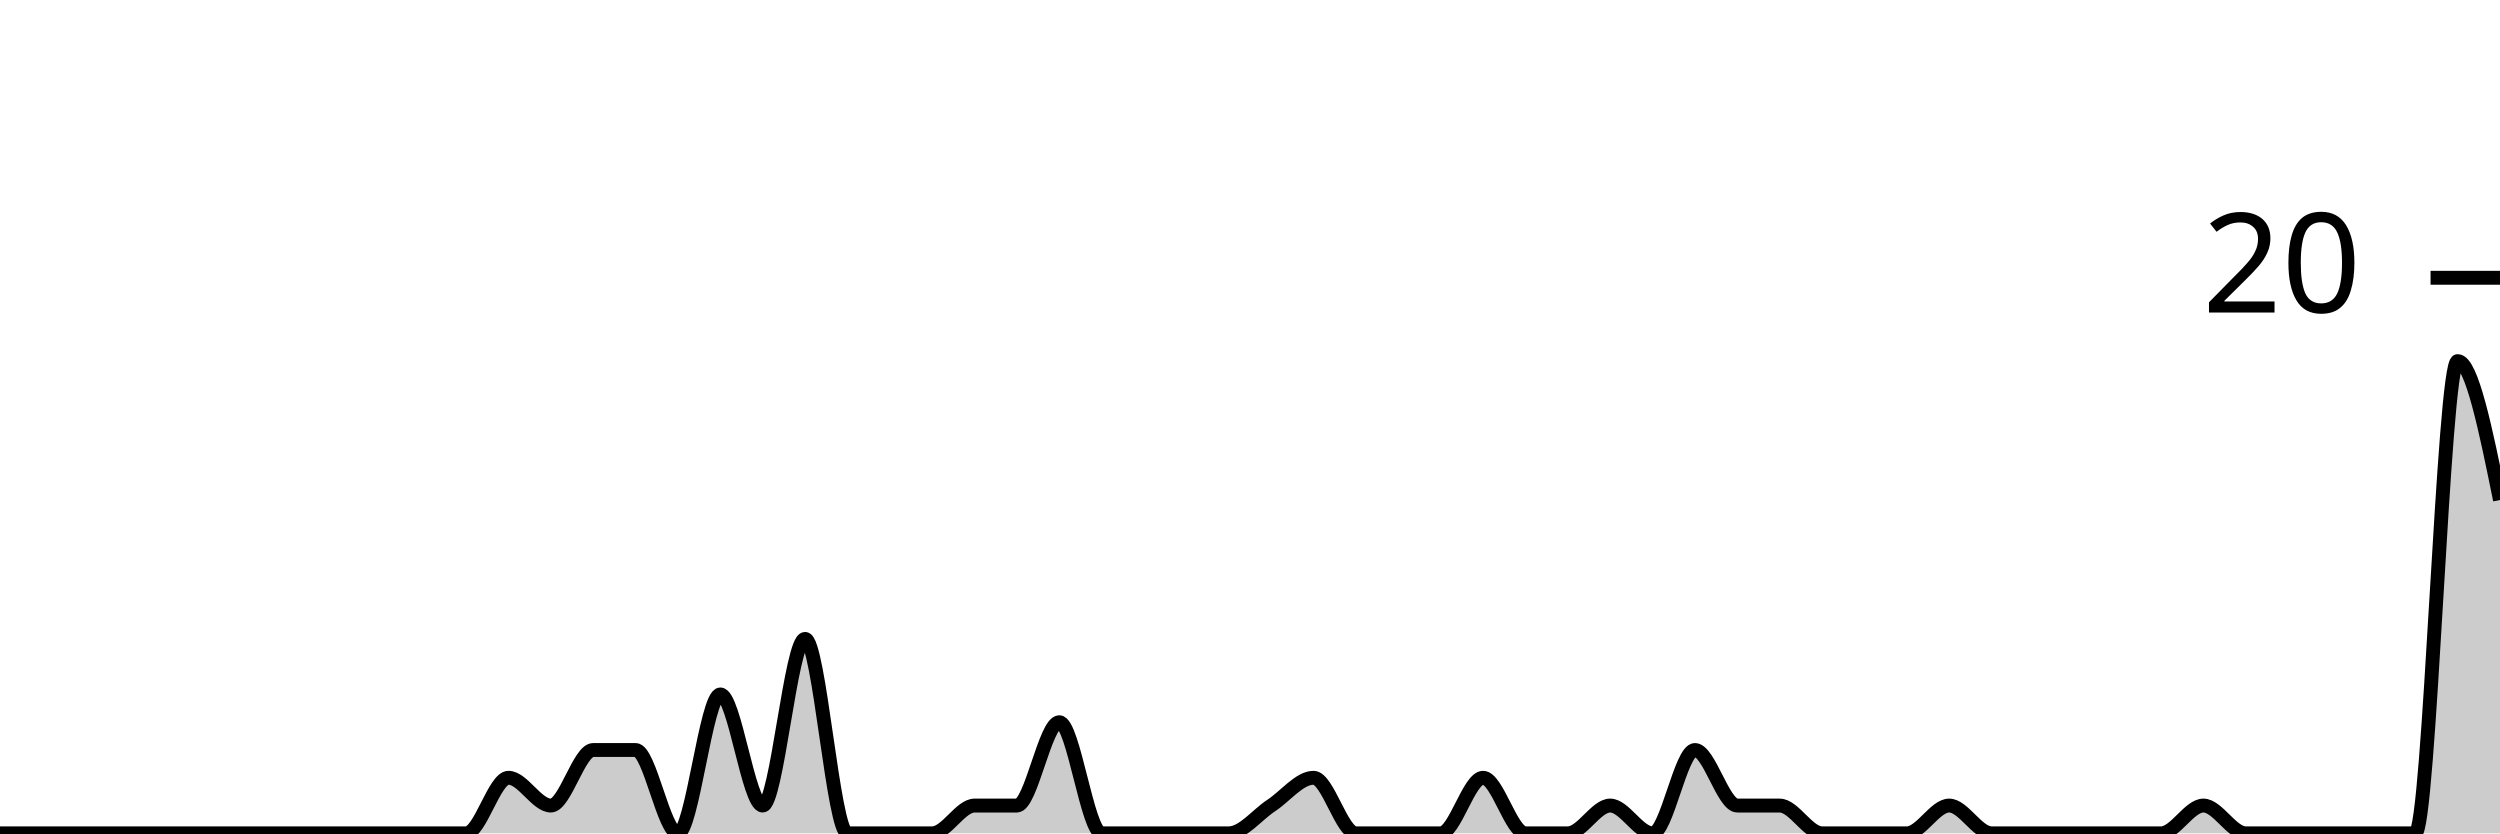
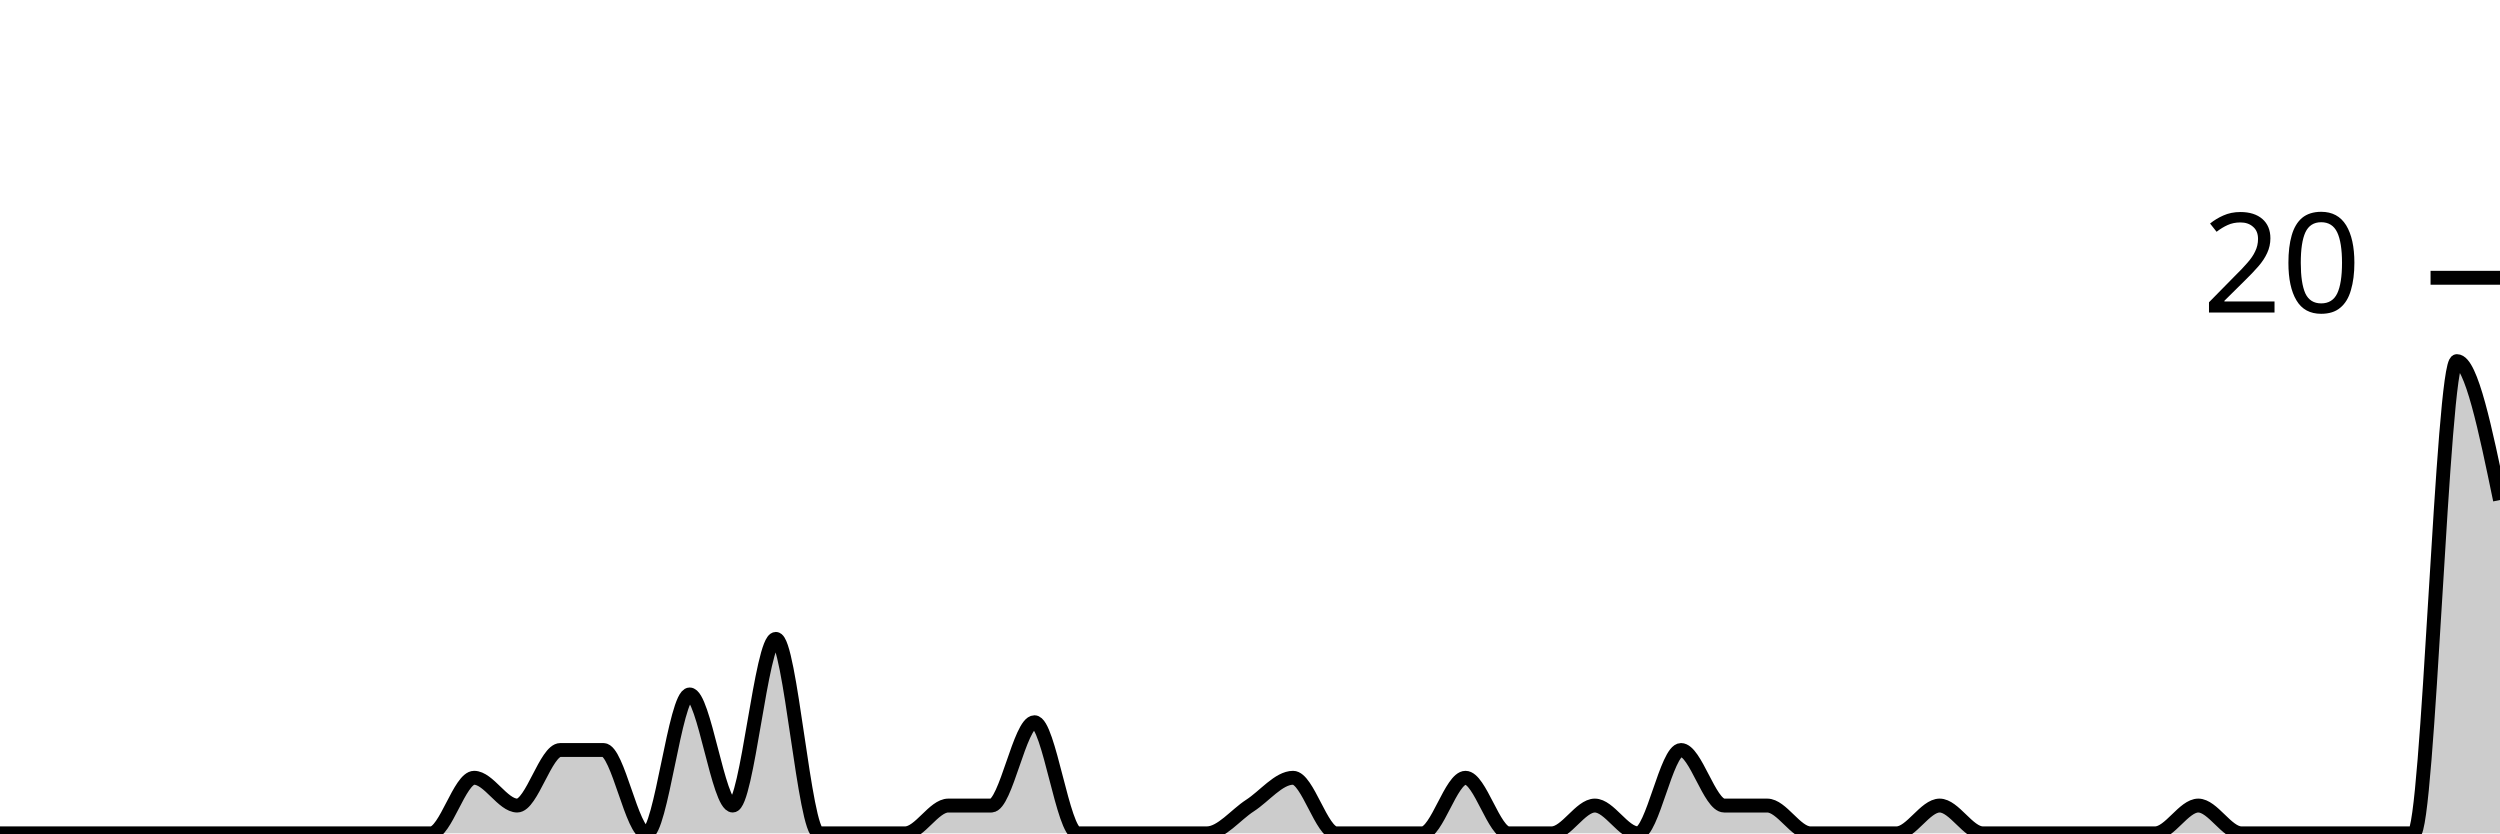
<svg xmlns="http://www.w3.org/2000/svg" viewBox="0 0 180 60">
  <g transform="translate(0,20)">
-     <path class="area" fill="rgba(0, 0, 0, 0.2)" d="M0,40C1.017,40,2.034,40,3.051,40C4.068,40,5.085,40,6.102,40C7.119,40,8.136,40,9.153,40C10.169,40,11.186,40,12.203,40C13.22,40,14.237,40,15.254,40C16.271,40,17.288,40,18.305,40C19.322,40,20.339,40,21.356,40C22.373,40,23.39,40,24.407,40C25.424,40,26.441,40,27.458,40C28.475,40,29.492,40,30.508,40C31.525,40,32.542,40,33.559,40C34.576,40,35.593,36,36.61,36C37.627,36,38.644,38,39.661,38C40.678,38,41.695,34,42.712,34C43.729,34,44.746,34,45.763,34C46.78,34,47.797,40,48.814,40C49.831,40,50.847,30,51.864,30C52.881,30,53.898,38,54.915,38C55.932,38,56.949,26,57.966,26C58.983,26,60,40,61.017,40C62.034,40,63.051,40,64.068,40C65.085,40,66.102,40,67.119,40C68.136,40,69.153,38,70.169,38C71.186,38,72.203,38,73.22,38C74.237,38,75.254,32,76.271,32C77.288,32,78.305,40,79.322,40C80.339,40,81.356,40,82.373,40C83.39,40,84.407,40,85.424,40C86.441,40,87.458,40,88.475,40C89.492,40,90.508,38.667,91.525,38C92.542,37.333,93.559,36,94.576,36C95.593,36,96.61,40,97.627,40C98.644,40,99.661,40,100.678,40C101.695,40,102.712,40,103.729,40C104.746,40,105.763,36,106.78,36C107.797,36,108.814,40,109.831,40C110.847,40,111.864,40,112.881,40C113.898,40,114.915,38,115.932,38C116.949,38,117.966,40,118.983,40C120,40,121.017,34,122.034,34C123.051,34,124.068,38,125.085,38C126.102,38,127.119,38,128.136,38C129.153,38,130.169,40,131.186,40C132.203,40,133.22,40,134.237,40C135.254,40,136.271,40,137.288,40C138.305,40,139.322,38,140.339,38C141.356,38,142.373,40,143.39,40C144.407,40,145.424,40,146.441,40C147.458,40,148.475,40,149.492,40C150.508,40,151.525,40,152.542,40C153.559,40,154.576,40,155.593,40C156.61,40,157.627,38,158.644,38C159.661,38,160.678,40,161.695,40C162.712,40,163.729,40,164.746,40C165.763,40,166.78,40,167.797,40C168.814,40,169.831,40,170.847,40C171.864,40,172.881,40,173.898,40C174.915,40,175.932,6,176.949,6C177.966,6,178.983,11,180,16L180,40C178.983,40,177.966,40,176.949,40C175.932,40,174.915,40,173.898,40C172.881,40,171.864,40,170.847,40C169.831,40,168.814,40,167.797,40C166.78,40,165.763,40,164.746,40C163.729,40,162.712,40,161.695,40C160.678,40,159.661,40,158.644,40C157.627,40,156.61,40,155.593,40C154.576,40,153.559,40,152.542,40C151.525,40,150.508,40,149.492,40C148.475,40,147.458,40,146.441,40C145.424,40,144.407,40,143.39,40C142.373,40,141.356,40,140.339,40C139.322,40,138.305,40,137.288,40C136.271,40,135.254,40,134.237,40C133.22,40,132.203,40,131.186,40C130.169,40,129.153,40,128.136,40C127.119,40,126.102,40,125.085,40C124.068,40,123.051,40,122.034,40C121.017,40,120,40,118.983,40C117.966,40,116.949,40,115.932,40C114.915,40,113.898,40,112.881,40C111.864,40,110.847,40,109.831,40C108.814,40,107.797,40,106.78,40C105.763,40,104.746,40,103.729,40C102.712,40,101.695,40,100.678,40C99.661,40,98.644,40,97.627,40C96.61,40,95.593,40,94.576,40C93.559,40,92.542,40,91.525,40C90.508,40,89.492,40,88.475,40C87.458,40,86.441,40,85.424,40C84.407,40,83.39,40,82.373,40C81.356,40,80.339,40,79.322,40C78.305,40,77.288,40,76.271,40C75.254,40,74.237,40,73.22,40C72.203,40,71.186,40,70.169,40C69.153,40,68.136,40,67.119,40C66.102,40,65.085,40,64.068,40C63.051,40,62.034,40,61.017,40C60,40,58.983,40,57.966,40C56.949,40,55.932,40,54.915,40C53.898,40,52.881,40,51.864,40C50.847,40,49.831,40,48.814,40C47.797,40,46.78,40,45.763,40C44.746,40,43.729,40,42.712,40C41.695,40,40.678,40,39.661,40C38.644,40,37.627,40,36.61,40C35.593,40,34.576,40,33.559,40C32.542,40,31.525,40,30.508,40C29.492,40,28.475,40,27.458,40C26.441,40,25.424,40,24.407,40C23.39,40,22.373,40,21.356,40C20.339,40,19.322,40,18.305,40C17.288,40,16.271,40,15.254,40C14.237,40,13.22,40,12.203,40C11.186,40,10.169,40,9.153,40C8.136,40,7.119,40,6.102,40C5.085,40,4.068,40,3.051,40C2.034,40,1.017,40,0,40Z" />
-     <path class="line" stroke="black" fill="none" d="M0,40C1.017,40,2.034,40,3.051,40C4.068,40,5.085,40,6.102,40C7.119,40,8.136,40,9.153,40C10.169,40,11.186,40,12.203,40C13.22,40,14.237,40,15.254,40C16.271,40,17.288,40,18.305,40C19.322,40,20.339,40,21.356,40C22.373,40,23.39,40,24.407,40C25.424,40,26.441,40,27.458,40C28.475,40,29.492,40,30.508,40C31.525,40,32.542,40,33.559,40C34.576,40,35.593,36,36.61,36C37.627,36,38.644,38,39.661,38C40.678,38,41.695,34,42.712,34C43.729,34,44.746,34,45.763,34C46.78,34,47.797,40,48.814,40C49.831,40,50.847,30,51.864,30C52.881,30,53.898,38,54.915,38C55.932,38,56.949,26,57.966,26C58.983,26,60,40,61.017,40C62.034,40,63.051,40,64.068,40C65.085,40,66.102,40,67.119,40C68.136,40,69.153,38,70.169,38C71.186,38,72.203,38,73.22,38C74.237,38,75.254,32,76.271,32C77.288,32,78.305,40,79.322,40C80.339,40,81.356,40,82.373,40C83.39,40,84.407,40,85.424,40C86.441,40,87.458,40,88.475,40C89.492,40,90.508,38.667,91.525,38C92.542,37.333,93.559,36,94.576,36C95.593,36,96.61,40,97.627,40C98.644,40,99.661,40,100.678,40C101.695,40,102.712,40,103.729,40C104.746,40,105.763,36,106.78,36C107.797,36,108.814,40,109.831,40C110.847,40,111.864,40,112.881,40C113.898,40,114.915,38,115.932,38C116.949,38,117.966,40,118.983,40C120,40,121.017,34,122.034,34C123.051,34,124.068,38,125.085,38C126.102,38,127.119,38,128.136,38C129.153,38,130.169,40,131.186,40C132.203,40,133.22,40,134.237,40C135.254,40,136.271,40,137.288,40C138.305,40,139.322,38,140.339,38C141.356,38,142.373,40,143.39,40C144.407,40,145.424,40,146.441,40C147.458,40,148.475,40,149.492,40C150.508,40,151.525,40,152.542,40C153.559,40,154.576,40,155.593,40C156.61,40,157.627,38,158.644,38C159.661,38,160.678,40,161.695,40C162.712,40,163.729,40,164.746,40C165.763,40,166.78,40,167.797,40C168.814,40,169.831,40,170.847,40C171.864,40,172.881,40,173.898,40C174.915,40,175.932,6,176.949,6C177.966,6,178.983,11,180,16" />
+     <path class="area" fill="rgba(0, 0, 0, 0.2)" d="M0,40C1.034,40,2.069,40,3.103,40C4.138,40,5.172,40,6.207,40C7.241,40,8.276,40,9.31,40C10.345,40,11.379,40,12.414,40C13.448,40,14.483,40,15.517,40C16.552,40,17.586,40,18.621,40C19.655,40,20.69,40,21.724,40C22.759,40,23.793,40,24.828,40C25.862,40,26.897,40,27.931,40C28.966,40,30,40,31.034,40C32.069,40,33.103,36,34.138,36C35.172,36,36.207,38,37.241,38C38.276,38,39.31,34,40.345,34C41.379,34,42.414,34,43.448,34C44.483,34,45.517,40,46.552,40C47.586,40,48.621,30,49.655,30C50.69,30,51.724,38,52.759,38C53.793,38,54.828,26,55.862,26C56.897,26,57.931,40,58.966,40C60,40,61.034,40,62.069,40C63.103,40,64.138,40,65.172,40C66.207,40,67.241,38,68.276,38C69.31,38,70.345,38,71.379,38C72.414,38,73.448,32,74.483,32C75.517,32,76.552,40,77.586,40C78.621,40,79.655,40,80.69,40C81.724,40,82.759,40,83.793,40C84.828,40,85.862,40,86.897,40C87.931,40,88.966,38.667,90,38C91.034,37.333,92.069,36,93.103,36C94.138,36,95.172,40,96.207,40C97.241,40,98.276,40,99.31,40C100.345,40,101.379,40,102.414,40C103.448,40,104.483,36,105.517,36C106.552,36,107.586,40,108.621,40C109.655,40,110.69,40,111.724,40C112.759,40,113.793,38,114.828,38C115.862,38,116.897,40,117.931,40C118.966,40,120,34,121.034,34C122.069,34,123.103,38,124.138,38C125.172,38,126.207,38,127.241,38C128.276,38,129.31,40,130.345,40C131.379,40,132.414,40,133.448,40C134.483,40,135.517,40,136.552,40C137.586,40,138.621,38,139.655,38C140.69,38,141.724,40,142.759,40C143.793,40,144.828,40,145.862,40C146.897,40,147.931,40,148.966,40C150,40,151.034,40,152.069,40C153.103,40,154.138,40,155.172,40C156.207,40,157.241,38,158.276,38C159.31,38,160.345,40,161.379,40C162.414,40,163.448,40,164.483,40C165.517,40,166.552,40,167.586,40C168.621,40,169.655,40,170.69,40C171.724,40,172.759,40,173.793,40C174.828,40,175.862,6,176.897,6C177.931,6,178.966,11,180,16L180,40C178.966,40,177.931,40,176.897,40C175.862,40,174.828,40,173.793,40C172.759,40,171.724,40,170.69,40C169.655,40,168.621,40,167.586,40C166.552,40,165.517,40,164.483,40C163.448,40,162.414,40,161.379,40C160.345,40,159.31,40,158.276,40C157.241,40,156.207,40,155.172,40C154.138,40,153.103,40,152.069,40C151.034,40,150,40,148.966,40C147.931,40,146.897,40,145.862,40C144.828,40,143.793,40,142.759,40C141.724,40,140.69,40,139.655,40C138.621,40,137.586,40,136.552,40C135.517,40,134.483,40,133.448,40C132.414,40,131.379,40,130.345,40C129.31,40,128.276,40,127.241,40C126.207,40,125.172,40,124.138,40C123.103,40,122.069,40,121.034,40C120,40,118.966,40,117.931,40C116.897,40,115.862,40,114.828,40C113.793,40,112.759,40,111.724,40C110.69,40,109.655,40,108.621,40C107.586,40,106.552,40,105.517,40C104.483,40,103.448,40,102.414,40C101.379,40,100.345,40,99.31,40C98.276,40,97.241,40,96.207,40C95.172,40,94.138,40,93.103,40C92.069,40,91.034,40,90,40C88.966,40,87.931,40,86.897,40C85.862,40,84.828,40,83.793,40C82.759,40,81.724,40,80.69,40C79.655,40,78.621,40,77.586,40C76.552,40,75.517,40,74.483,40C73.448,40,72.414,40,71.379,40C70.345,40,69.31,40,68.276,40C67.241,40,66.207,40,65.172,40C64.138,40,63.103,40,62.069,40C61.034,40,60,40,58.966,40C57.931,40,56.897,40,55.862,40C54.828,40,53.793,40,52.759,40C51.724,40,50.69,40,49.655,40C48.621,40,47.586,40,46.552,40C45.517,40,44.483,40,43.448,40C42.414,40,41.379,40,40.345,40C39.31,40,38.276,40,37.241,40C36.207,40,35.172,40,34.138,40C33.103,40,32.069,40,31.034,40C30,40,28.966,40,27.931,40C26.897,40,25.862,40,24.828,40C23.793,40,22.759,40,21.724,40C20.69,40,19.655,40,18.621,40C17.586,40,16.552,40,15.517,40C14.483,40,13.448,40,12.414,40C11.379,40,10.345,40,9.31,40C8.276,40,7.241,40,6.207,40C5.172,40,4.138,40,3.103,40C2.069,40,1.034,40,0,40Z" />
+     <path class="line" stroke="black" fill="none" d="M0,40C1.034,40,2.069,40,3.103,40C4.138,40,5.172,40,6.207,40C7.241,40,8.276,40,9.31,40C10.345,40,11.379,40,12.414,40C13.448,40,14.483,40,15.517,40C16.552,40,17.586,40,18.621,40C19.655,40,20.69,40,21.724,40C22.759,40,23.793,40,24.828,40C25.862,40,26.897,40,27.931,40C28.966,40,30,40,31.034,40C32.069,40,33.103,36,34.138,36C35.172,36,36.207,38,37.241,38C38.276,38,39.31,34,40.345,34C41.379,34,42.414,34,43.448,34C44.483,34,45.517,40,46.552,40C47.586,40,48.621,30,49.655,30C50.69,30,51.724,38,52.759,38C53.793,38,54.828,26,55.862,26C56.897,26,57.931,40,58.966,40C60,40,61.034,40,62.069,40C63.103,40,64.138,40,65.172,40C66.207,40,67.241,38,68.276,38C69.31,38,70.345,38,71.379,38C72.414,38,73.448,32,74.483,32C75.517,32,76.552,40,77.586,40C78.621,40,79.655,40,80.69,40C81.724,40,82.759,40,83.793,40C84.828,40,85.862,40,86.897,40C87.931,40,88.966,38.667,90,38C91.034,37.333,92.069,36,93.103,36C94.138,36,95.172,40,96.207,40C97.241,40,98.276,40,99.31,40C100.345,40,101.379,40,102.414,40C103.448,40,104.483,36,105.517,36C106.552,36,107.586,40,108.621,40C109.655,40,110.69,40,111.724,40C112.759,40,113.793,38,114.828,38C115.862,38,116.897,40,117.931,40C118.966,40,120,34,121.034,34C122.069,34,123.103,38,124.138,38C125.172,38,126.207,38,127.241,38C128.276,38,129.31,40,130.345,40C131.379,40,132.414,40,133.448,40C134.483,40,135.517,40,136.552,40C137.586,40,138.621,38,139.655,38C140.69,38,141.724,40,142.759,40C143.793,40,144.828,40,145.862,40C146.897,40,147.931,40,148.966,40C150,40,151.034,40,152.069,40C153.103,40,154.138,40,155.172,40C156.207,40,157.241,38,158.276,38C159.31,38,160.345,40,161.379,40C162.414,40,163.448,40,164.483,40C165.517,40,166.552,40,167.586,40C168.621,40,169.655,40,170.69,40C171.724,40,172.759,40,173.793,40C174.828,40,175.862,6,176.897,6C177.931,6,178.966,11,180,16" />
    <path class="axis-ceiling" stroke-width="1" stroke="black" fill="none" d="M175,0L180,0" />
    <text class="axis-ceiling-label" font-family="sans-serif" text-anchor="end" font-size="10px" x="170" y="2.5">20</text>
  </g>
</svg>
